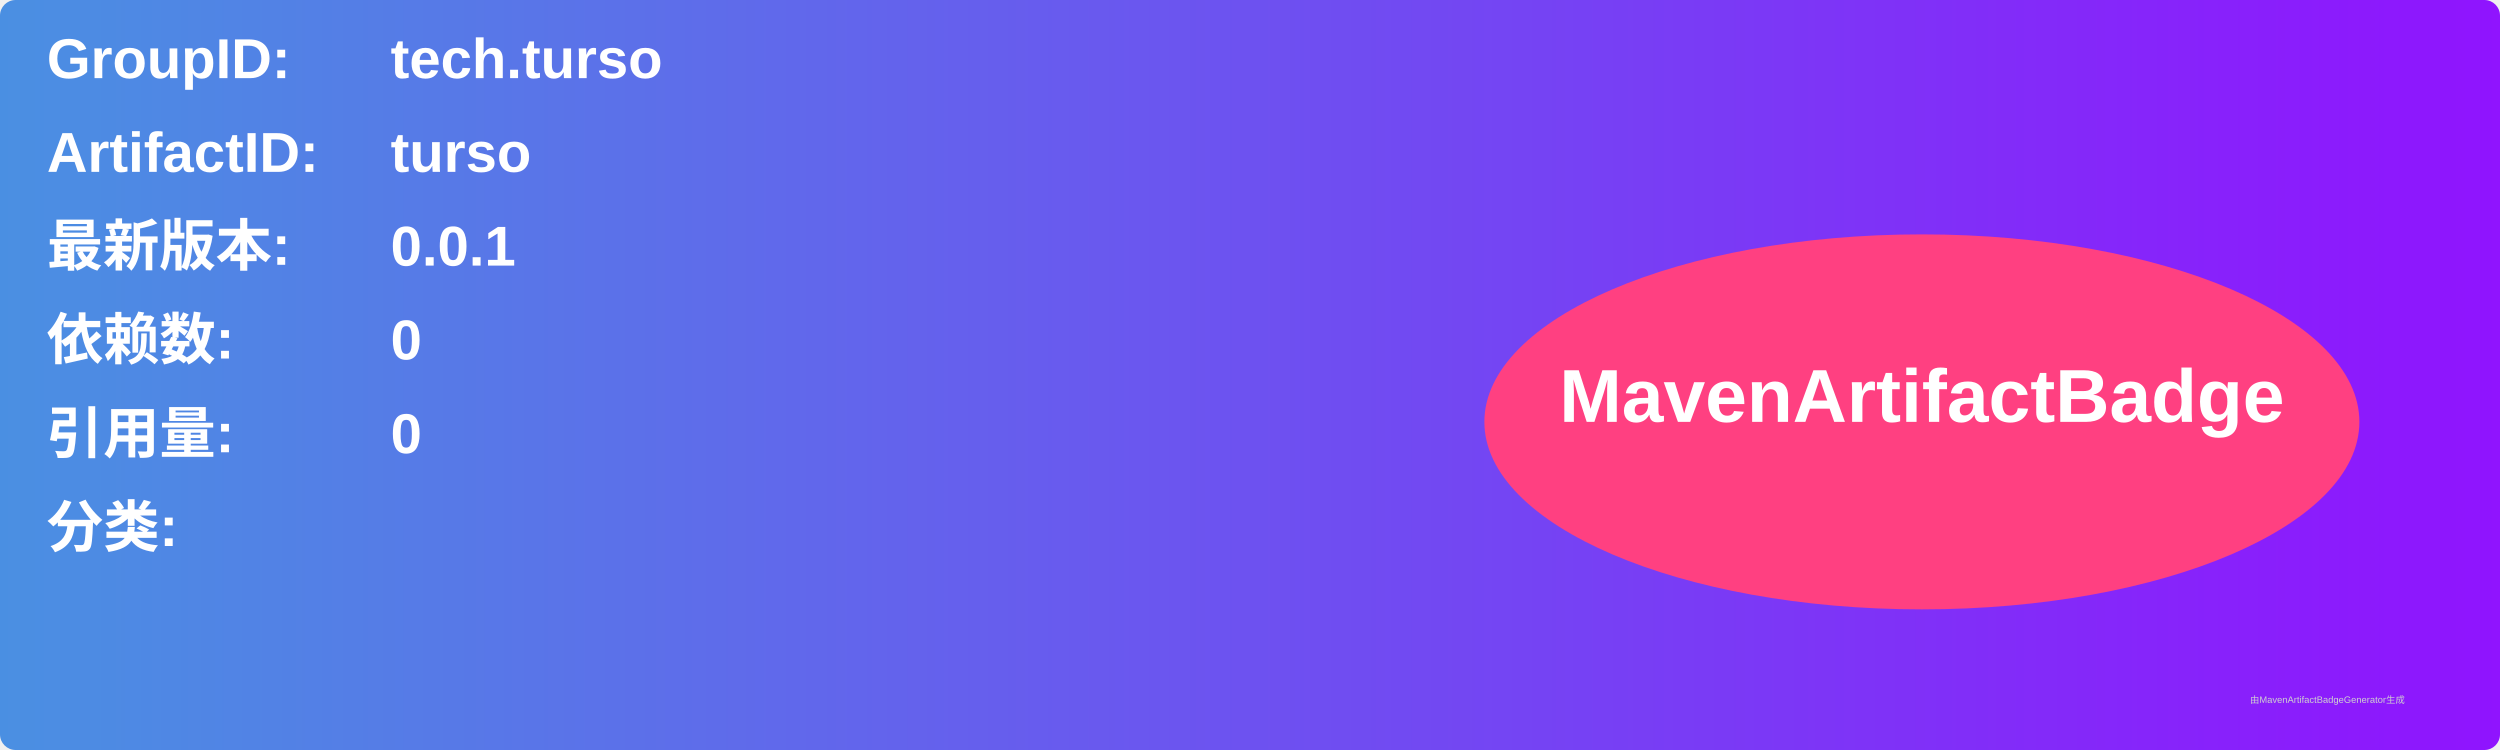
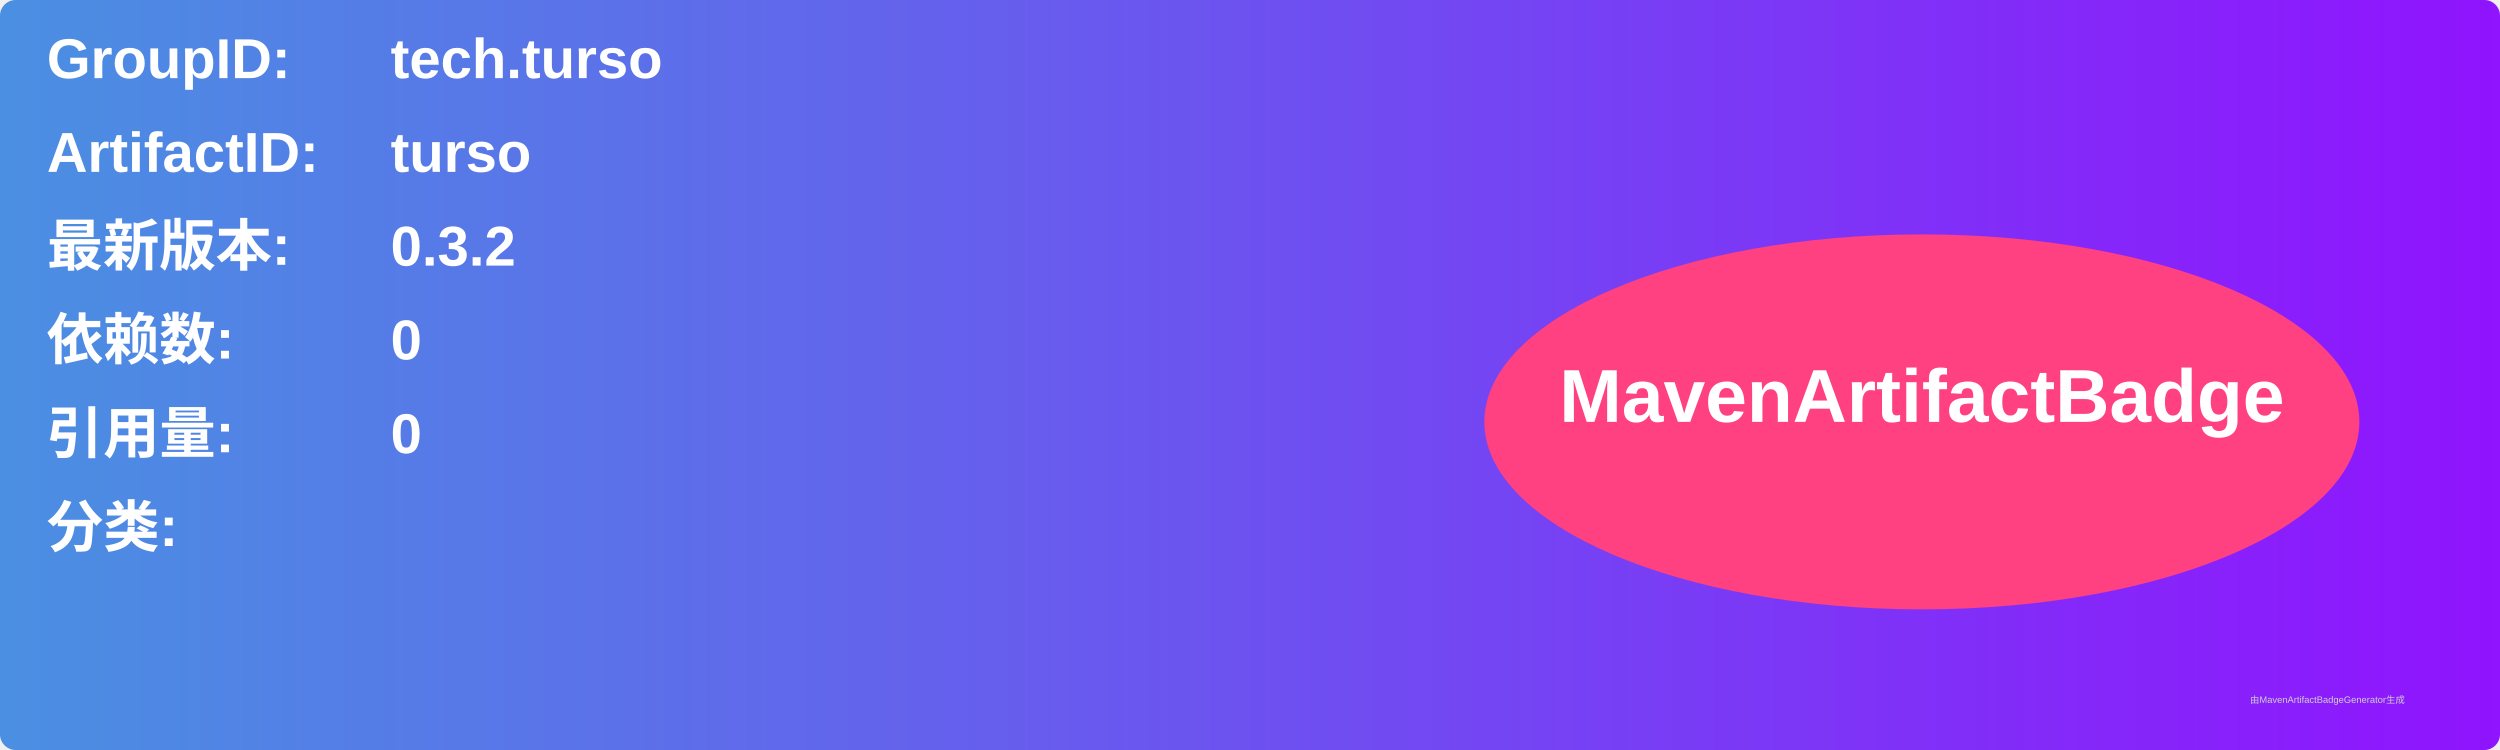
<svg xmlns="http://www.w3.org/2000/svg" width="800" height="240" viewBox="0 0 800 240">
  <linearGradient id="grad" x1="0%" y1="0%" x2="100%" y2="0%">
    <stop offset="0%" stop-color="#4a90e2" />
    <stop offset="100%" stop-color="#9013fe" />
  </linearGradient>
  <rect width="100%" height="100%" rx="5" ry="5" fill="url(#grad)" />
  <g transform="translate(15, 15)">
    <text x="0" y="10" font-family="Arial" font-size="18" fill="white" font-weight="bold" width="260">GroupID:</text>
    <text x="110" y="10" font-family="Arial" font-size="18" fill="white" font-weight="bold" width="460">tech.turso</text>
    <text x="0" y="40" font-family="Arial" font-size="18" fill="white" font-weight="bold" width="260">ArtifactID:</text>
    <text x="110" y="40" font-family="Arial" font-size="18" fill="white" font-weight="bold" width="460">turso</text>
    <text x="0" y="70" font-family="Arial" font-size="18" fill="white" font-weight="bold">最新版本:</text>
    <text x="110" y="70" font-family="Arial" font-size="18" fill="white" font-weight="bold">
-       <tspan font-weight="bold">0.0.1</tspan>
+       <tspan font-weight="bold">0.3.2</tspan>
    </text>
    <text x="0" y="100" font-family="Arial" font-size="18" fill="white" font-weight="bold">依赖数: </text>
    <text x="110" y="100" font-family="Arial" font-size="18" fill="white">
      <tspan font-weight="bold">0</tspan>
    </text>
    <text x="0" y="130" font-family="Arial" font-size="18" fill="white" font-weight="bold">引用量: </text>
    <text x="110" y="130" font-family="Arial" font-size="18" fill="white">
      <tspan font-weight="bold">0</tspan>
    </text>
    <text x="0" y="160" font-family="Arial" font-size="18" fill="white" font-weight="bold">分类:</text>
    <text x="10" y="190" font-family="Arial" font-size="10" fill="white">
      <tspan font-weight="bold" />
    </text>
    <ellipse cx="600" cy="120" rx="140" ry="60" fill="#ff4081" />
    <text x="600" y="120" text-anchor="middle" font-family="Arial" font-size="24" fill="white" font-weight="bold">MavenArtifactBadge</text>
  </g>
  <text x="720" y="225" font-family="Arial" font-size="3" fill="#d0d0d0">由MavenArtifactBadgeGenerator生成</text>
</svg>
